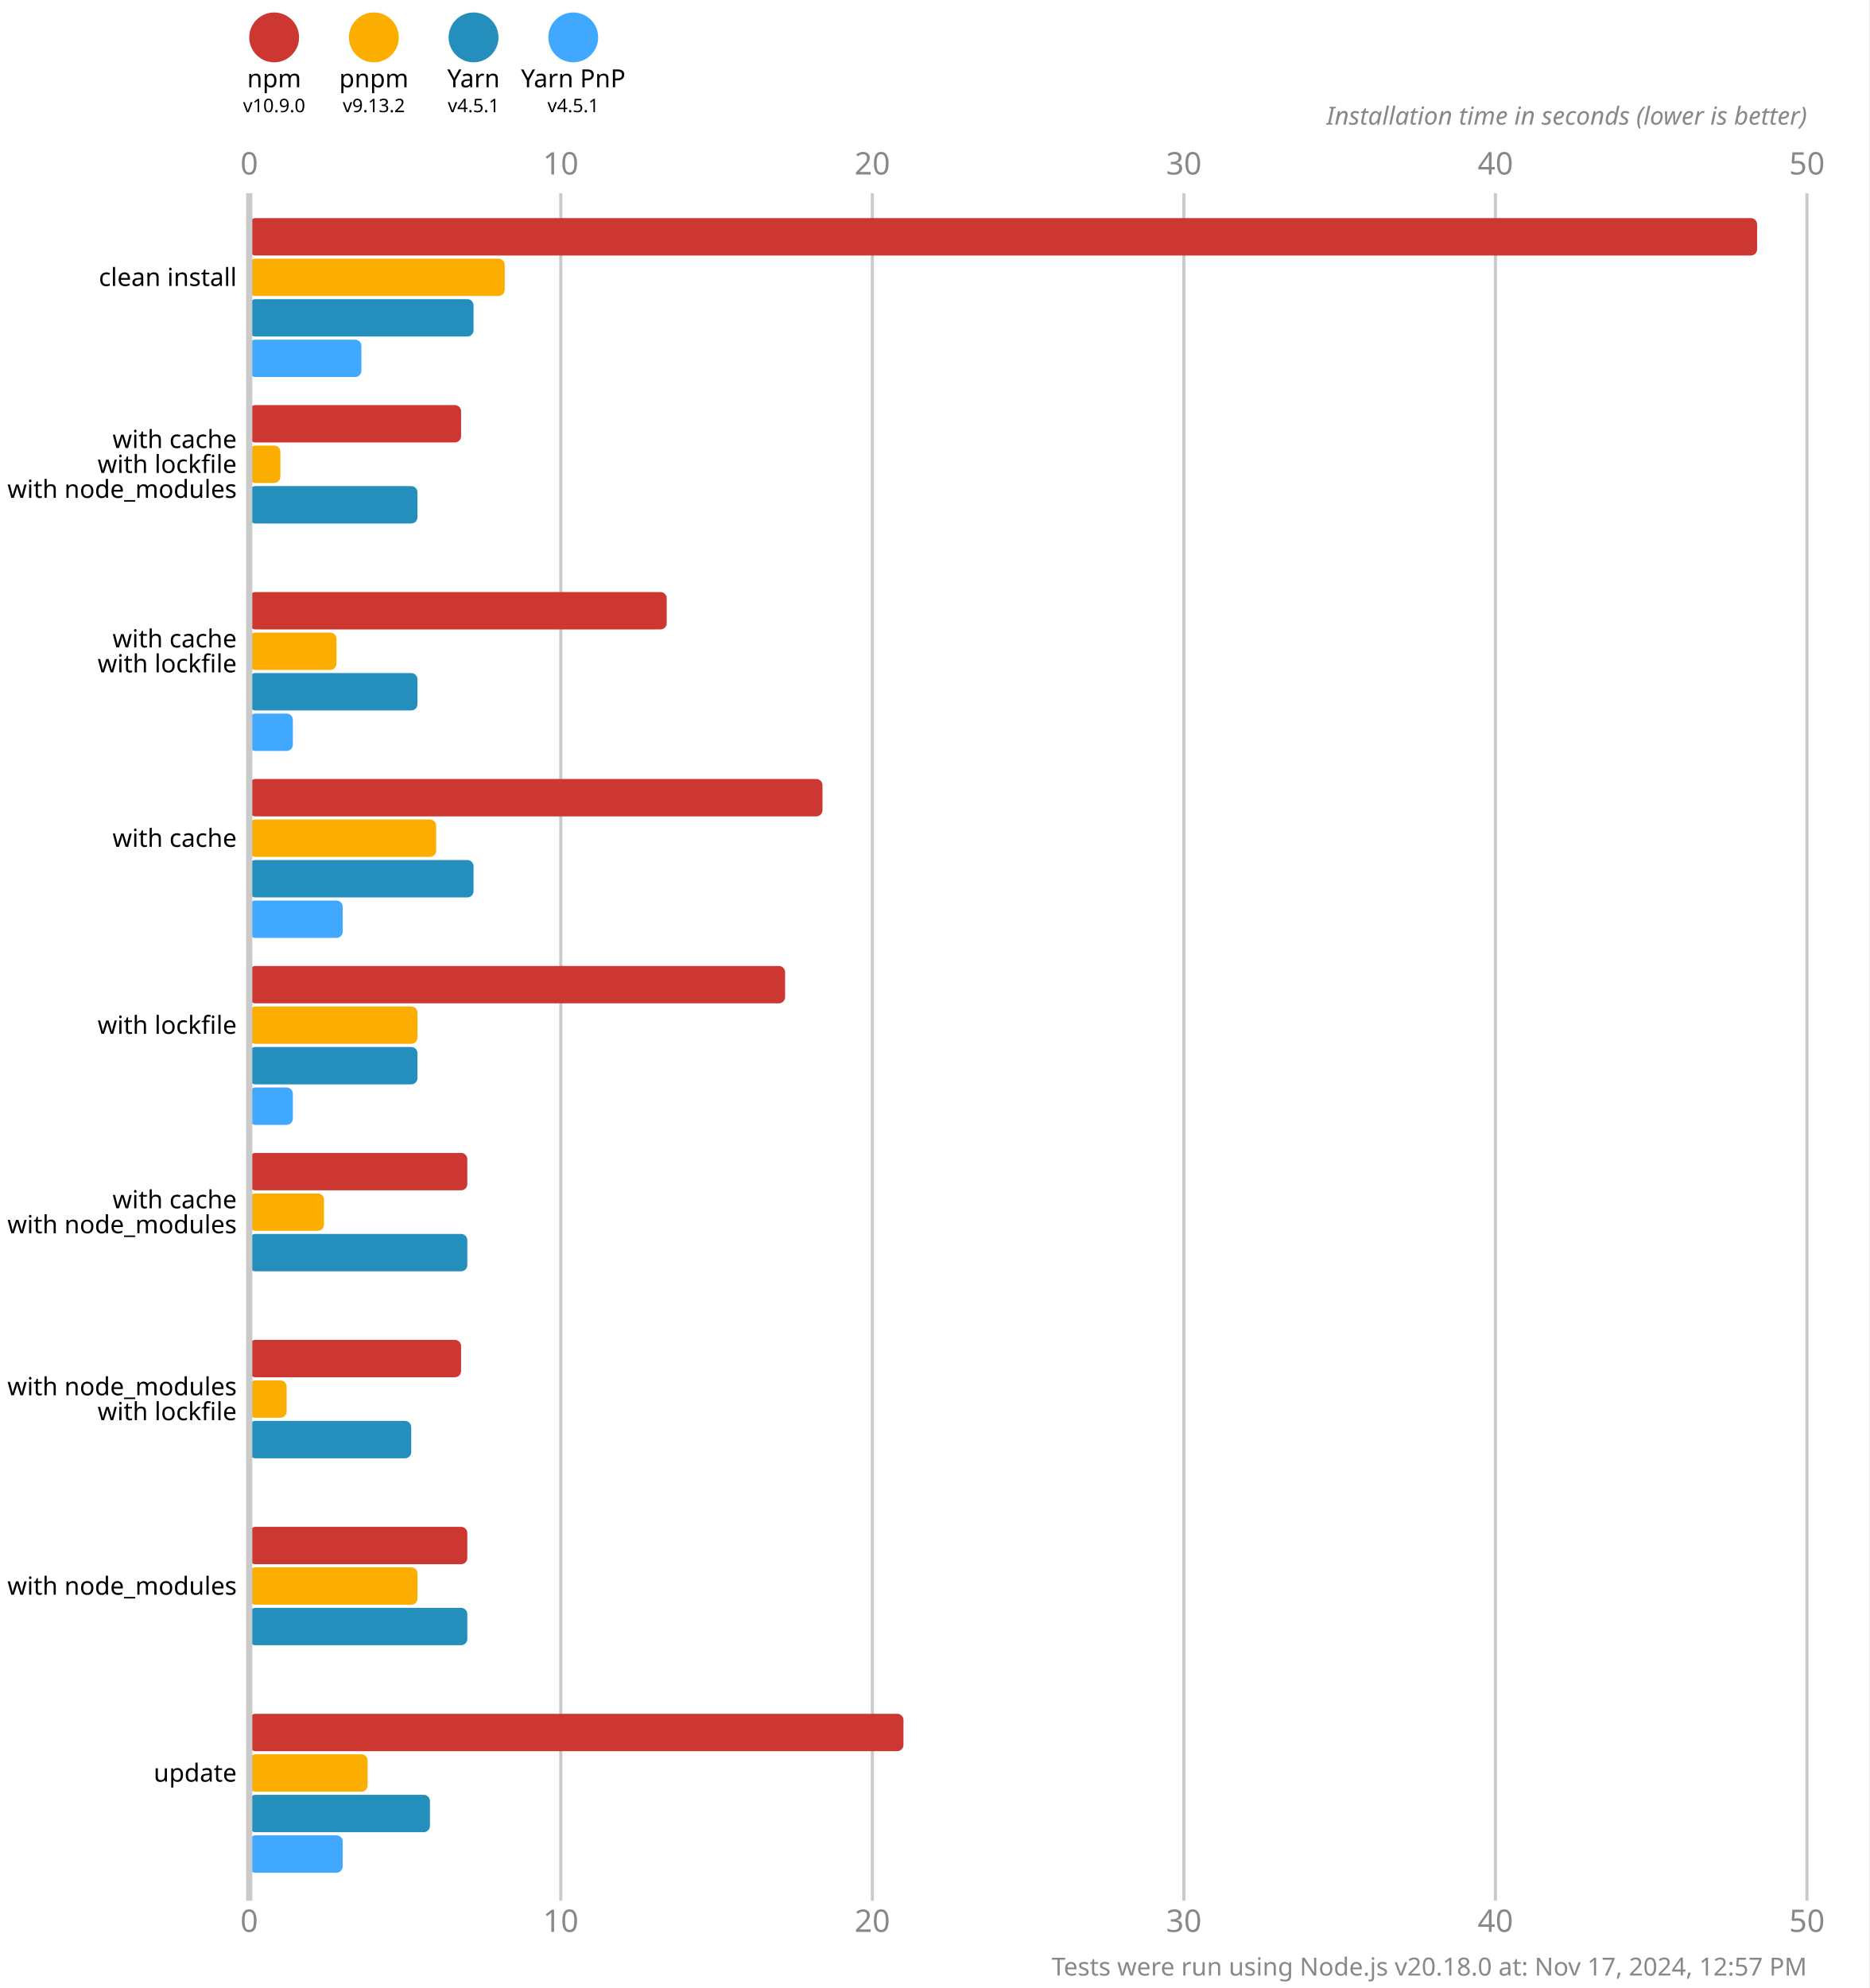
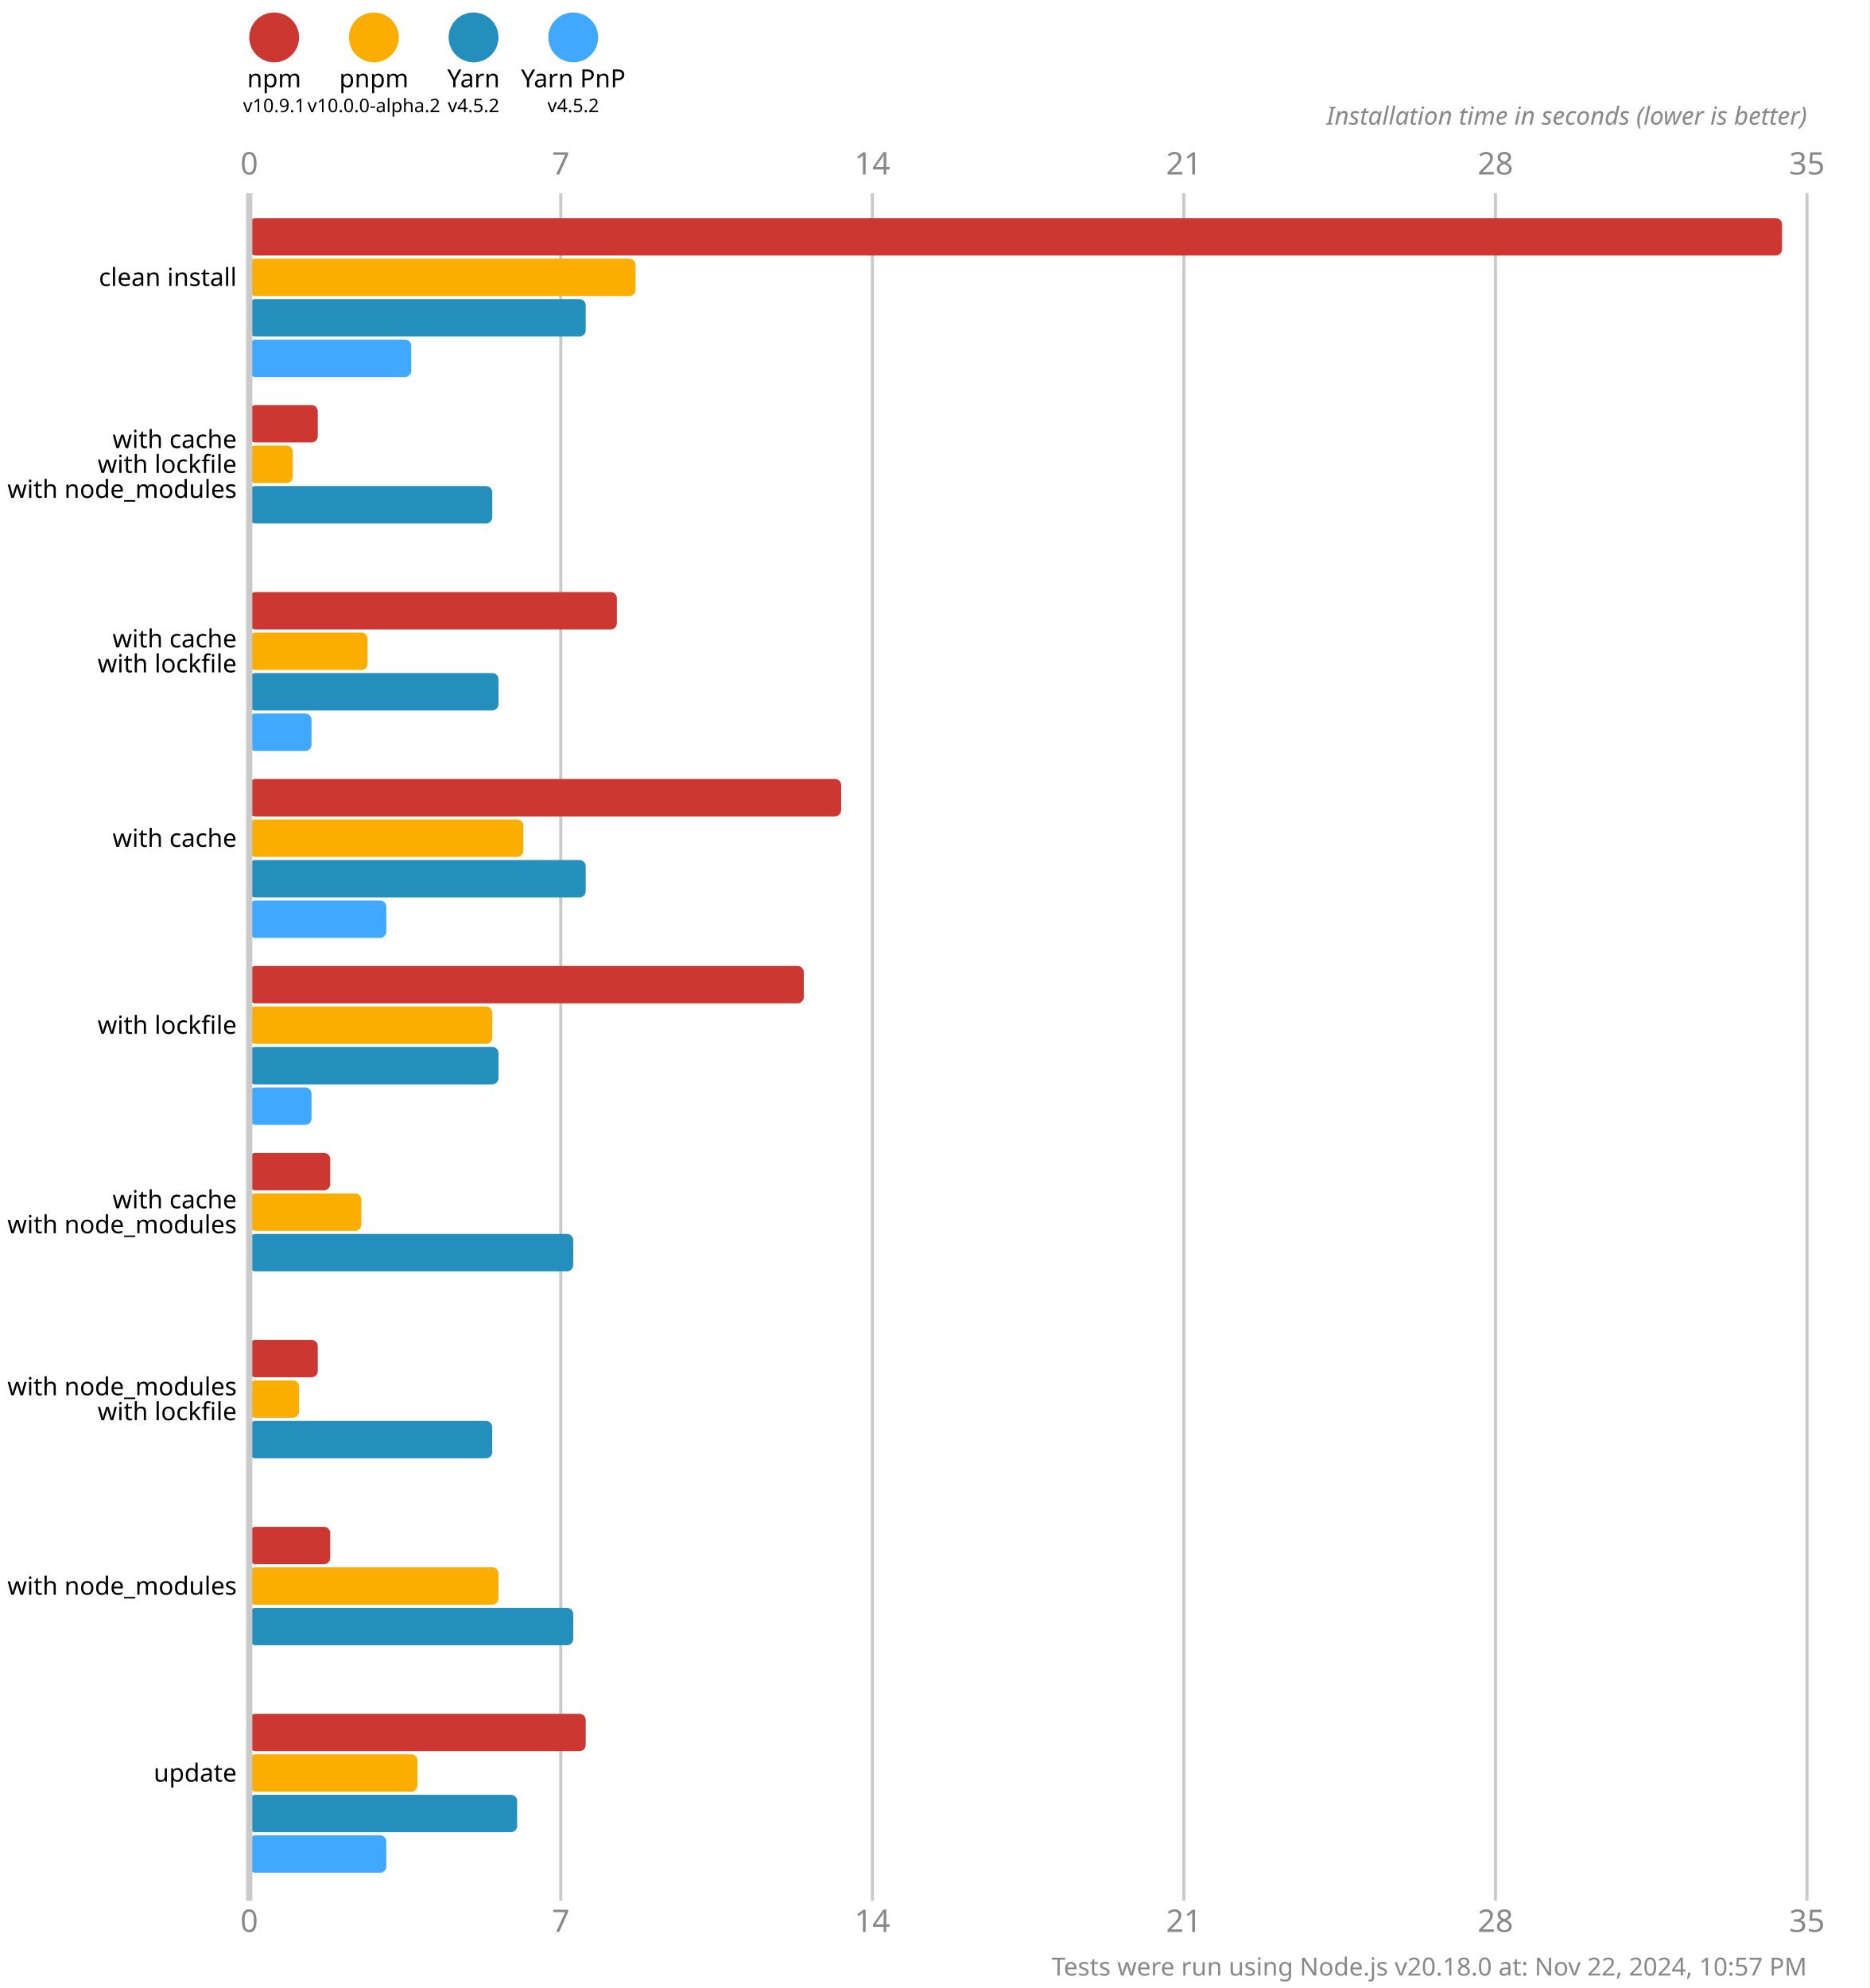
<svg xmlns="http://www.w3.org/2000/svg" version="1.1" viewBox="0 0 300 319">
  <style>
    .font { font-family: sans-serif; }
    .s3 { font-size: 3px; }
    .s4 { font-size: 4px; }
    .s5 { font-size: 5px; }
    .line { stroke: #cacaca; }
    .width { stroke-width: 0.5; }
    .text { fill: #888; }
  </style>
  <rect x="0" y="0" width="300" height="319" fill="#fff" />
  <circle cx="44" cy="6" r="4" fill="#cd3731" />
  <text x="44" y="14" class="font s4" text-anchor="middle">npm</text>
-   <text x="44" y="18" class="font s3" text-anchor="middle">v10.9.0</text>
+   <text x="44" y="18" class="font s3" text-anchor="middle">v10.9.1</text>
  <circle cx="60" cy="6" r="4" fill="#fbae00" />
  <text x="60" y="14" class="font s4" text-anchor="middle">pnpm</text>
-   <text x="60" y="18" class="font s3" text-anchor="middle">v9.13.2</text>
+   <text x="60" y="18" class="font s3" text-anchor="middle">v10.0.0-alpha.2</text>
  <circle cx="76" cy="6" r="4" fill="#248ebd" />
  <text x="76" y="14" class="font s4" text-anchor="middle">Yarn</text>
-   <text x="76" y="18" class="font s3" text-anchor="middle">v4.5.1</text>
+   <text x="76" y="18" class="font s3" text-anchor="middle">v4.5.2</text>
  <circle cx="92" cy="6" r="4" fill="#40a9ff" />
  <text x="92" y="14" class="font s4" text-anchor="middle">Yarn PnP</text>
-   <text x="92" y="18" class="font s3" text-anchor="middle">v4.5.1</text>
+   <text x="92" y="18" class="font s3" text-anchor="middle">v4.5.2</text>
  <text x="40" y="28" class="font s5 text" text-anchor="middle">0</text>
  <text x="40" y="310" class="font s5 text" text-anchor="middle">0</text>
  <line x1="90" y1="31" x2="90" y2="305" class="line width" />
-   <text x="90" y="28" class="font s5 text" text-anchor="middle">10</text>
-   <text x="90" y="310" class="font s5 text" text-anchor="middle">10</text>
+   <text x="90" y="28" class="font s5 text" text-anchor="middle">7</text>
+   <text x="90" y="310" class="font s5 text" text-anchor="middle">7</text>
  <line x1="140" y1="31" x2="140" y2="305" class="line width" />
-   <text x="140" y="28" class="font s5 text" text-anchor="middle">20</text>
-   <text x="140" y="310" class="font s5 text" text-anchor="middle">20</text>
+   <text x="140" y="28" class="font s5 text" text-anchor="middle">14</text>
+   <text x="140" y="310" class="font s5 text" text-anchor="middle">14</text>
  <line x1="190" y1="31" x2="190" y2="305" class="line width" />
-   <text x="190" y="28" class="font s5 text" text-anchor="middle">30</text>
-   <text x="190" y="310" class="font s5 text" text-anchor="middle">30</text>
+   <text x="190" y="28" class="font s5 text" text-anchor="middle">21</text>
+   <text x="190" y="310" class="font s5 text" text-anchor="middle">21</text>
  <line x1="240" y1="31" x2="240" y2="305" class="line width" />
-   <text x="240" y="28" class="font s5 text" text-anchor="middle">40</text>
-   <text x="240" y="310" class="font s5 text" text-anchor="middle">40</text>
+   <text x="240" y="28" class="font s5 text" text-anchor="middle">28</text>
+   <text x="240" y="310" class="font s5 text" text-anchor="middle">28</text>
  <line x1="290" y1="31" x2="290" y2="305" class="line width" />
-   <text x="290" y="28" class="font s5 text" text-anchor="middle">50</text>
-   <text x="290" y="310" class="font s5 text" text-anchor="middle">50</text>
+   <text x="290" y="28" class="font s5 text" text-anchor="middle">35</text>
+   <text x="290" y="310" class="font s5 text" text-anchor="middle">35</text>
  <text x="290" y="20" class="font s4 text" font-style="italic" text-anchor="end">Installation time in seconds (lower is better)</text>
-   <rect x="40" y="35" width="242" height="6" fill="#cd3731" rx="1" ry="1" />
-   <rect x="40" y="41.5" width="41" height="6" fill="#fbae00" rx="1" ry="1" />
-   <rect x="40" y="48" width="36" height="6" fill="#248ebd" rx="1" ry="1" />
-   <rect x="40" y="54.5" width="18" height="6" fill="#40a9ff" rx="1" ry="1" />
-   <rect x="40" y="65" width="34" height="6" fill="#cd3731" rx="1" ry="1" />
-   <rect x="40" y="71.5" width="5" height="6" fill="#fbae00" rx="1" ry="1" />
-   <rect x="40" y="78" width="27" height="6" fill="#248ebd" rx="1" ry="1" />
+   <rect x="40" y="35" width="246" height="6" fill="#cd3731" rx="1" ry="1" />
+   <rect x="40" y="41.5" width="62" height="6" fill="#fbae00" rx="1" ry="1" />
+   <rect x="40" y="48" width="54" height="6" fill="#248ebd" rx="1" ry="1" />
+   <rect x="40" y="54.5" width="26" height="6" fill="#40a9ff" rx="1" ry="1" />
+   <rect x="40" y="65" width="11" height="6" fill="#cd3731" rx="1" ry="1" />
+   <rect x="40" y="71.5" width="7" height="6" fill="#fbae00" rx="1" ry="1" />
+   <rect x="40" y="78" width="39" height="6" fill="#248ebd" rx="1" ry="1" />
  <rect x="40" y="84.5" width="0" height="6" fill="#40a9ff" rx="1" ry="1" />
-   <rect x="40" y="95" width="67" height="6" fill="#cd3731" rx="1" ry="1" />
-   <rect x="40" y="101.5" width="14" height="6" fill="#fbae00" rx="1" ry="1" />
-   <rect x="40" y="108" width="27" height="6" fill="#248ebd" rx="1" ry="1" />
-   <rect x="40" y="114.5" width="7" height="6" fill="#40a9ff" rx="1" ry="1" />
-   <rect x="40" y="125" width="92" height="6" fill="#cd3731" rx="1" ry="1" />
-   <rect x="40" y="131.5" width="30" height="6" fill="#fbae00" rx="1" ry="1" />
-   <rect x="40" y="138" width="36" height="6" fill="#248ebd" rx="1" ry="1" />
-   <rect x="40" y="144.5" width="15" height="6" fill="#40a9ff" rx="1" ry="1" />
-   <rect x="40" y="155" width="86" height="6" fill="#cd3731" rx="1" ry="1" />
-   <rect x="40" y="161.5" width="27" height="6" fill="#fbae00" rx="1" ry="1" />
-   <rect x="40" y="168" width="27" height="6" fill="#248ebd" rx="1" ry="1" />
-   <rect x="40" y="174.5" width="7" height="6" fill="#40a9ff" rx="1" ry="1" />
-   <rect x="40" y="185" width="35" height="6" fill="#cd3731" rx="1" ry="1" />
-   <rect x="40" y="191.5" width="12" height="6" fill="#fbae00" rx="1" ry="1" />
-   <rect x="40" y="198" width="35" height="6" fill="#248ebd" rx="1" ry="1" />
+   <rect x="40" y="95" width="59" height="6" fill="#cd3731" rx="1" ry="1" />
+   <rect x="40" y="101.5" width="19" height="6" fill="#fbae00" rx="1" ry="1" />
+   <rect x="40" y="108" width="40" height="6" fill="#248ebd" rx="1" ry="1" />
+   <rect x="40" y="114.5" width="10" height="6" fill="#40a9ff" rx="1" ry="1" />
+   <rect x="40" y="125" width="95" height="6" fill="#cd3731" rx="1" ry="1" />
+   <rect x="40" y="131.5" width="44" height="6" fill="#fbae00" rx="1" ry="1" />
+   <rect x="40" y="138" width="54" height="6" fill="#248ebd" rx="1" ry="1" />
+   <rect x="40" y="144.5" width="22" height="6" fill="#40a9ff" rx="1" ry="1" />
+   <rect x="40" y="155" width="89" height="6" fill="#cd3731" rx="1" ry="1" />
+   <rect x="40" y="161.5" width="39" height="6" fill="#fbae00" rx="1" ry="1" />
+   <rect x="40" y="168" width="40" height="6" fill="#248ebd" rx="1" ry="1" />
+   <rect x="40" y="174.5" width="10" height="6" fill="#40a9ff" rx="1" ry="1" />
+   <rect x="40" y="185" width="13" height="6" fill="#cd3731" rx="1" ry="1" />
+   <rect x="40" y="191.5" width="18" height="6" fill="#fbae00" rx="1" ry="1" />
+   <rect x="40" y="198" width="52" height="6" fill="#248ebd" rx="1" ry="1" />
  <rect x="40" y="204.5" width="0" height="6" fill="#40a9ff" rx="1" ry="1" />
-   <rect x="40" y="215" width="34" height="6" fill="#cd3731" rx="1" ry="1" />
-   <rect x="40" y="221.5" width="6" height="6" fill="#fbae00" rx="1" ry="1" />
-   <rect x="40" y="228" width="26" height="6" fill="#248ebd" rx="1" ry="1" />
+   <rect x="40" y="215" width="11" height="6" fill="#cd3731" rx="1" ry="1" />
+   <rect x="40" y="221.5" width="8" height="6" fill="#fbae00" rx="1" ry="1" />
+   <rect x="40" y="228" width="39" height="6" fill="#248ebd" rx="1" ry="1" />
  <rect x="40" y="234.5" width="0" height="6" fill="#40a9ff" rx="1" ry="1" />
-   <rect x="40" y="245" width="35" height="6" fill="#cd3731" rx="1" ry="1" />
-   <rect x="40" y="251.5" width="27" height="6" fill="#fbae00" rx="1" ry="1" />
-   <rect x="40" y="258" width="35" height="6" fill="#248ebd" rx="1" ry="1" />
+   <rect x="40" y="245" width="13" height="6" fill="#cd3731" rx="1" ry="1" />
+   <rect x="40" y="251.5" width="40" height="6" fill="#fbae00" rx="1" ry="1" />
+   <rect x="40" y="258" width="52" height="6" fill="#248ebd" rx="1" ry="1" />
  <rect x="40" y="264.5" width="0" height="6" fill="#40a9ff" rx="1" ry="1" />
-   <rect x="40" y="275" width="105" height="6" fill="#cd3731" rx="1" ry="1" />
-   <rect x="40" y="281.5" width="19" height="6" fill="#fbae00" rx="1" ry="1" />
-   <rect x="40" y="288" width="29" height="6" fill="#248ebd" rx="1" ry="1" />
-   <rect x="40" y="294.5" width="15" height="6" fill="#40a9ff" rx="1" ry="1" />
+   <rect x="40" y="275" width="54" height="6" fill="#cd3731" rx="1" ry="1" />
+   <rect x="40" y="281.5" width="27" height="6" fill="#fbae00" rx="1" ry="1" />
+   <rect x="40" y="288" width="43" height="6" fill="#248ebd" rx="1" ry="1" />
+   <rect x="40" y="294.5" width="22" height="6" fill="#40a9ff" rx="1" ry="1" />
  <line x1="40" y1="31" x2="40" y2="305" class="line" />
  <text x="38" y="44.5" class="font s4" dominant-baseline="middle" text-anchor="end">clean install</text>
  <text x="38" y="70.5" class="font s4" dominant-baseline="middle" text-anchor="end">with cache</text>
  <text x="38" y="74.5" class="font s4" dominant-baseline="middle" text-anchor="end">with lockfile</text>
  <text x="38" y="78.5" class="font s4" dominant-baseline="middle" text-anchor="end">with node_modules</text>
  <text x="38" y="102.5" class="font s4" dominant-baseline="middle" text-anchor="end">with cache</text>
  <text x="38" y="106.5" class="font s4" dominant-baseline="middle" text-anchor="end">with lockfile</text>
  <text x="38" y="134.5" class="font s4" dominant-baseline="middle" text-anchor="end">with cache</text>
  <text x="38" y="164.5" class="font s4" dominant-baseline="middle" text-anchor="end">with lockfile</text>
  <text x="38" y="192.5" class="font s4" dominant-baseline="middle" text-anchor="end">with cache</text>
  <text x="38" y="196.5" class="font s4" dominant-baseline="middle" text-anchor="end">with node_modules</text>
  <text x="38" y="222.5" class="font s4" dominant-baseline="middle" text-anchor="end">with node_modules</text>
  <text x="38" y="226.5" class="font s4" dominant-baseline="middle" text-anchor="end">with lockfile</text>
  <text x="38" y="254.5" class="font s4" dominant-baseline="middle" text-anchor="end">with node_modules</text>
  <text x="38" y="284.5" class="font s4" dominant-baseline="middle" text-anchor="end">update</text>
-   <text x="290" y="317" class="font s4 text" text-anchor="end">Tests were run using Node.js v20.18.0 at: Nov 17, 2024, 12:57 PM</text>
+   <text x="290" y="317" class="font s4 text" text-anchor="end">Tests were run using Node.js v20.18.0 at: Nov 22, 2024, 10:57 PM</text>
</svg>
